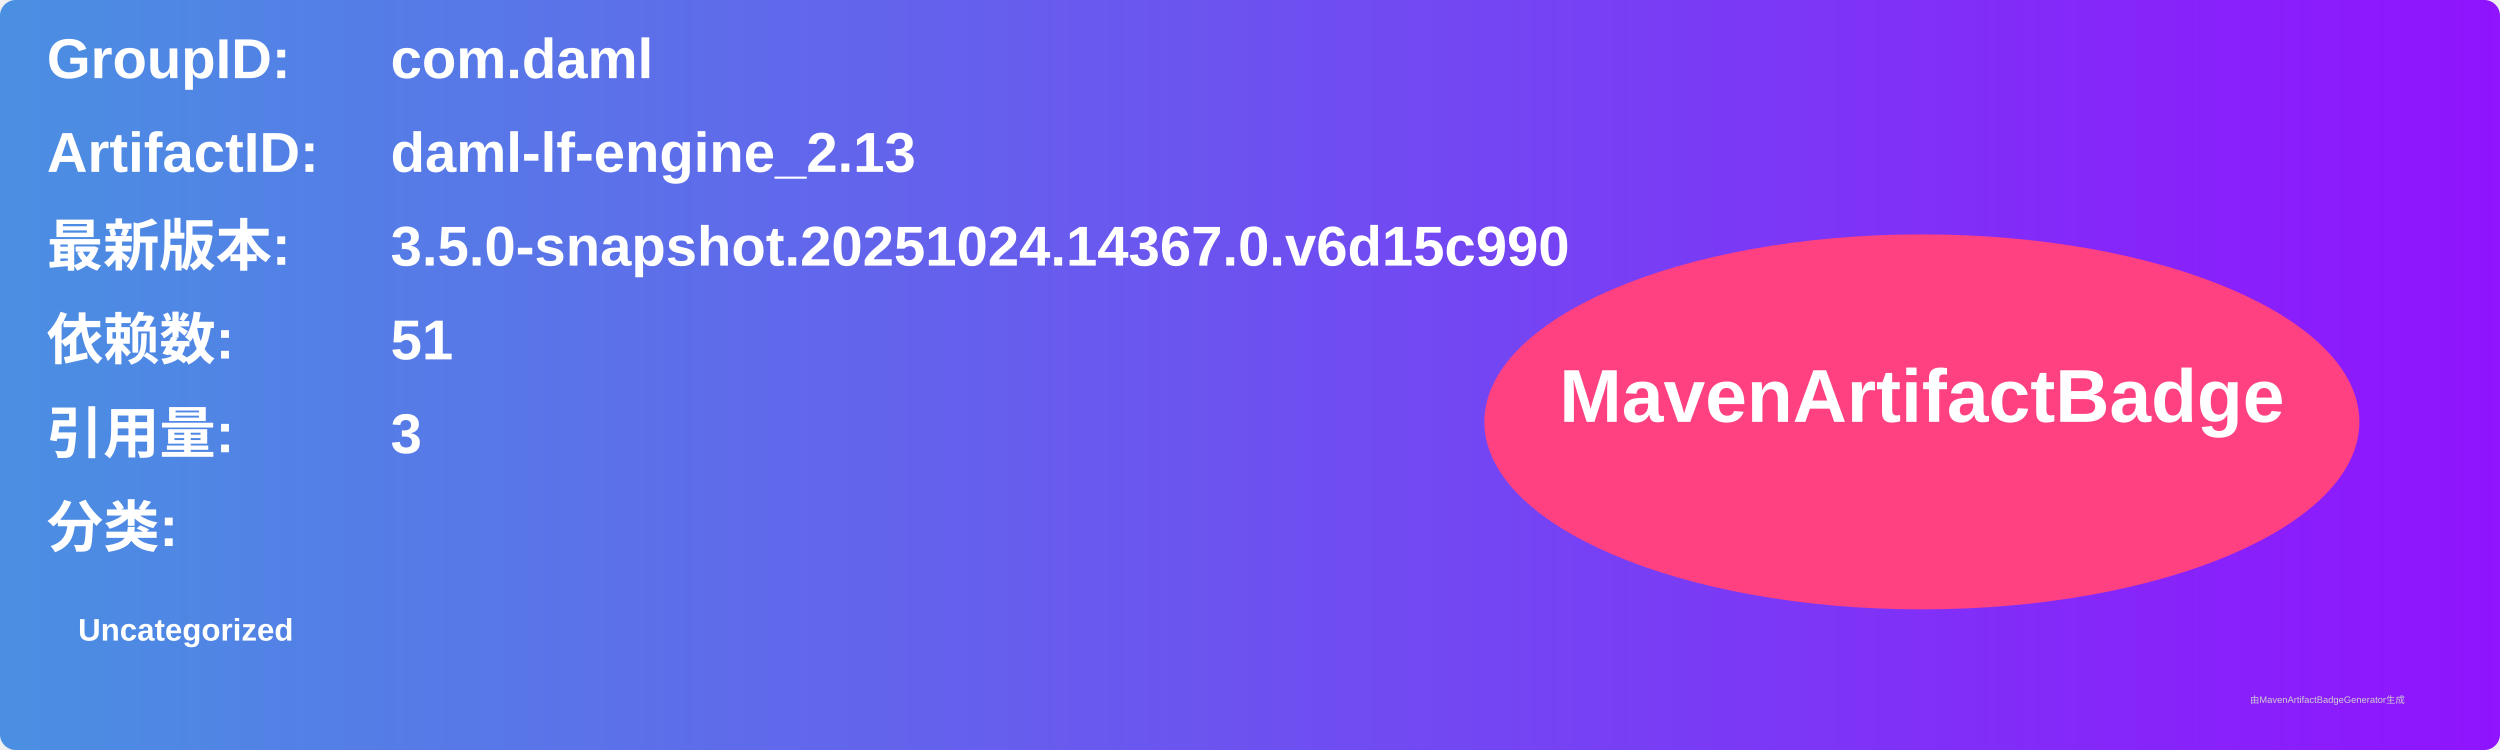
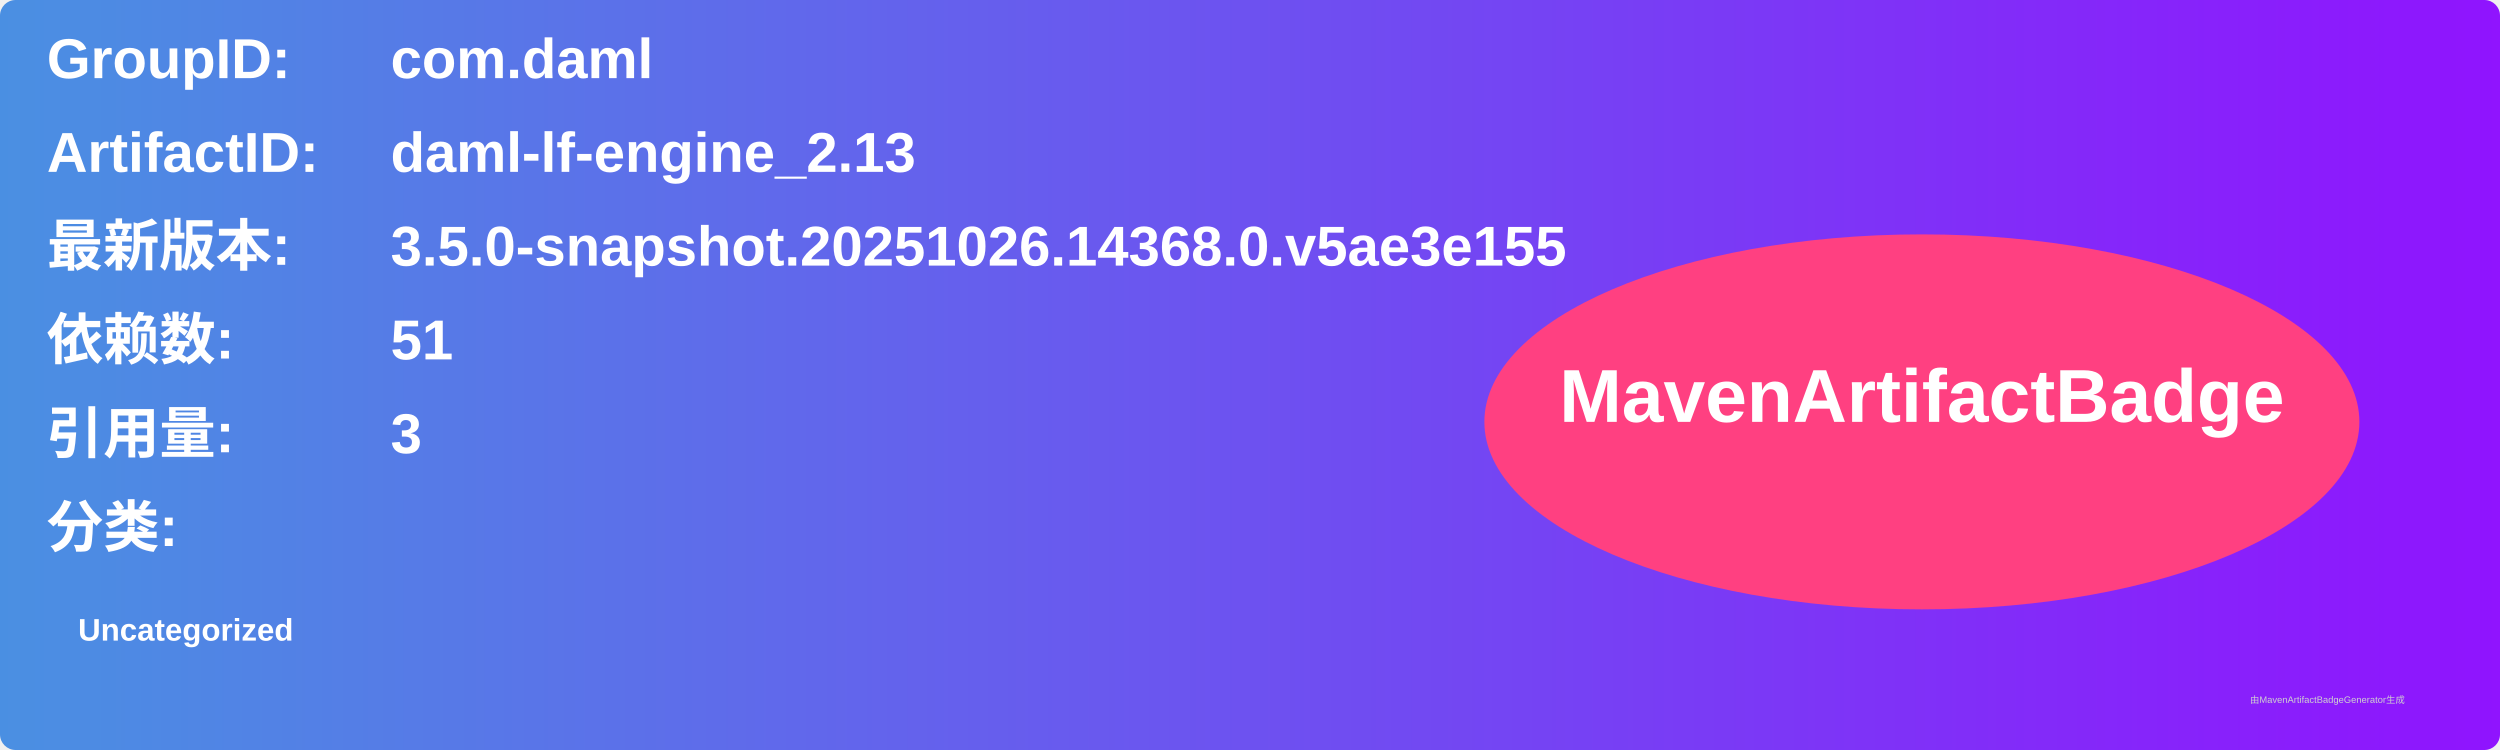
<svg xmlns="http://www.w3.org/2000/svg" width="800" height="240" viewBox="0 0 800 240">
  <linearGradient id="grad" x1="0%" y1="0%" x2="100%" y2="0%">
    <stop offset="0%" stop-color="#4a90e2" />
    <stop offset="100%" stop-color="#9013fe" />
  </linearGradient>
  <rect width="100%" height="100%" rx="5" ry="5" fill="url(#grad)" />
  <g transform="translate(15, 15)">
    <text x="0" y="10" font-family="Arial" font-size="18" fill="white" font-weight="bold" width="260">GroupID:</text>
    <text x="110" y="10" font-family="Arial" font-size="18" fill="white" font-weight="bold" width="460">com.daml</text>
    <text x="0" y="40" font-family="Arial" font-size="18" fill="white" font-weight="bold" width="260">ArtifactID:</text>
    <text x="110" y="40" font-family="Arial" font-size="18" fill="white" font-weight="bold" width="460">daml-lf-engine_2.13</text>
    <text x="0" y="70" font-family="Arial" font-size="18" fill="white" font-weight="bold">最新版本:</text>
    <text x="110" y="70" font-family="Arial" font-size="18" fill="white" font-weight="bold">
-       <tspan font-weight="bold">3.5.0-snapshot.20251024.14367.0.v6d15c990</tspan>
+       <tspan font-weight="bold">3.5.0-snapshot.20251026.14368.0.v5ae3e155</tspan>
    </text>
    <text x="0" y="100" font-family="Arial" font-size="18" fill="white" font-weight="bold">依赖数: </text>
    <text x="110" y="100" font-family="Arial" font-size="18" fill="white">
      <tspan font-weight="bold">51</tspan>
    </text>
    <text x="0" y="130" font-family="Arial" font-size="18" fill="white" font-weight="bold">引用量: </text>
    <text x="110" y="130" font-family="Arial" font-size="18" fill="white">
      <tspan font-weight="bold">3</tspan>
    </text>
    <text x="0" y="160" font-family="Arial" font-size="18" fill="white" font-weight="bold">分类:</text>
    <text x="10" y="190" font-family="Arial" font-size="10" fill="white">
      <tspan font-weight="bold">Uncategorized</tspan>
    </text>
    <ellipse cx="600" cy="120" rx="140" ry="60" fill="#ff4081" />
    <text x="600" y="120" text-anchor="middle" font-family="Arial" font-size="24" fill="white" font-weight="bold">MavenArtifactBadge</text>
  </g>
  <text x="720" y="225" font-family="Arial" font-size="3" fill="#d0d0d0">由MavenArtifactBadgeGenerator生成</text>
</svg>
